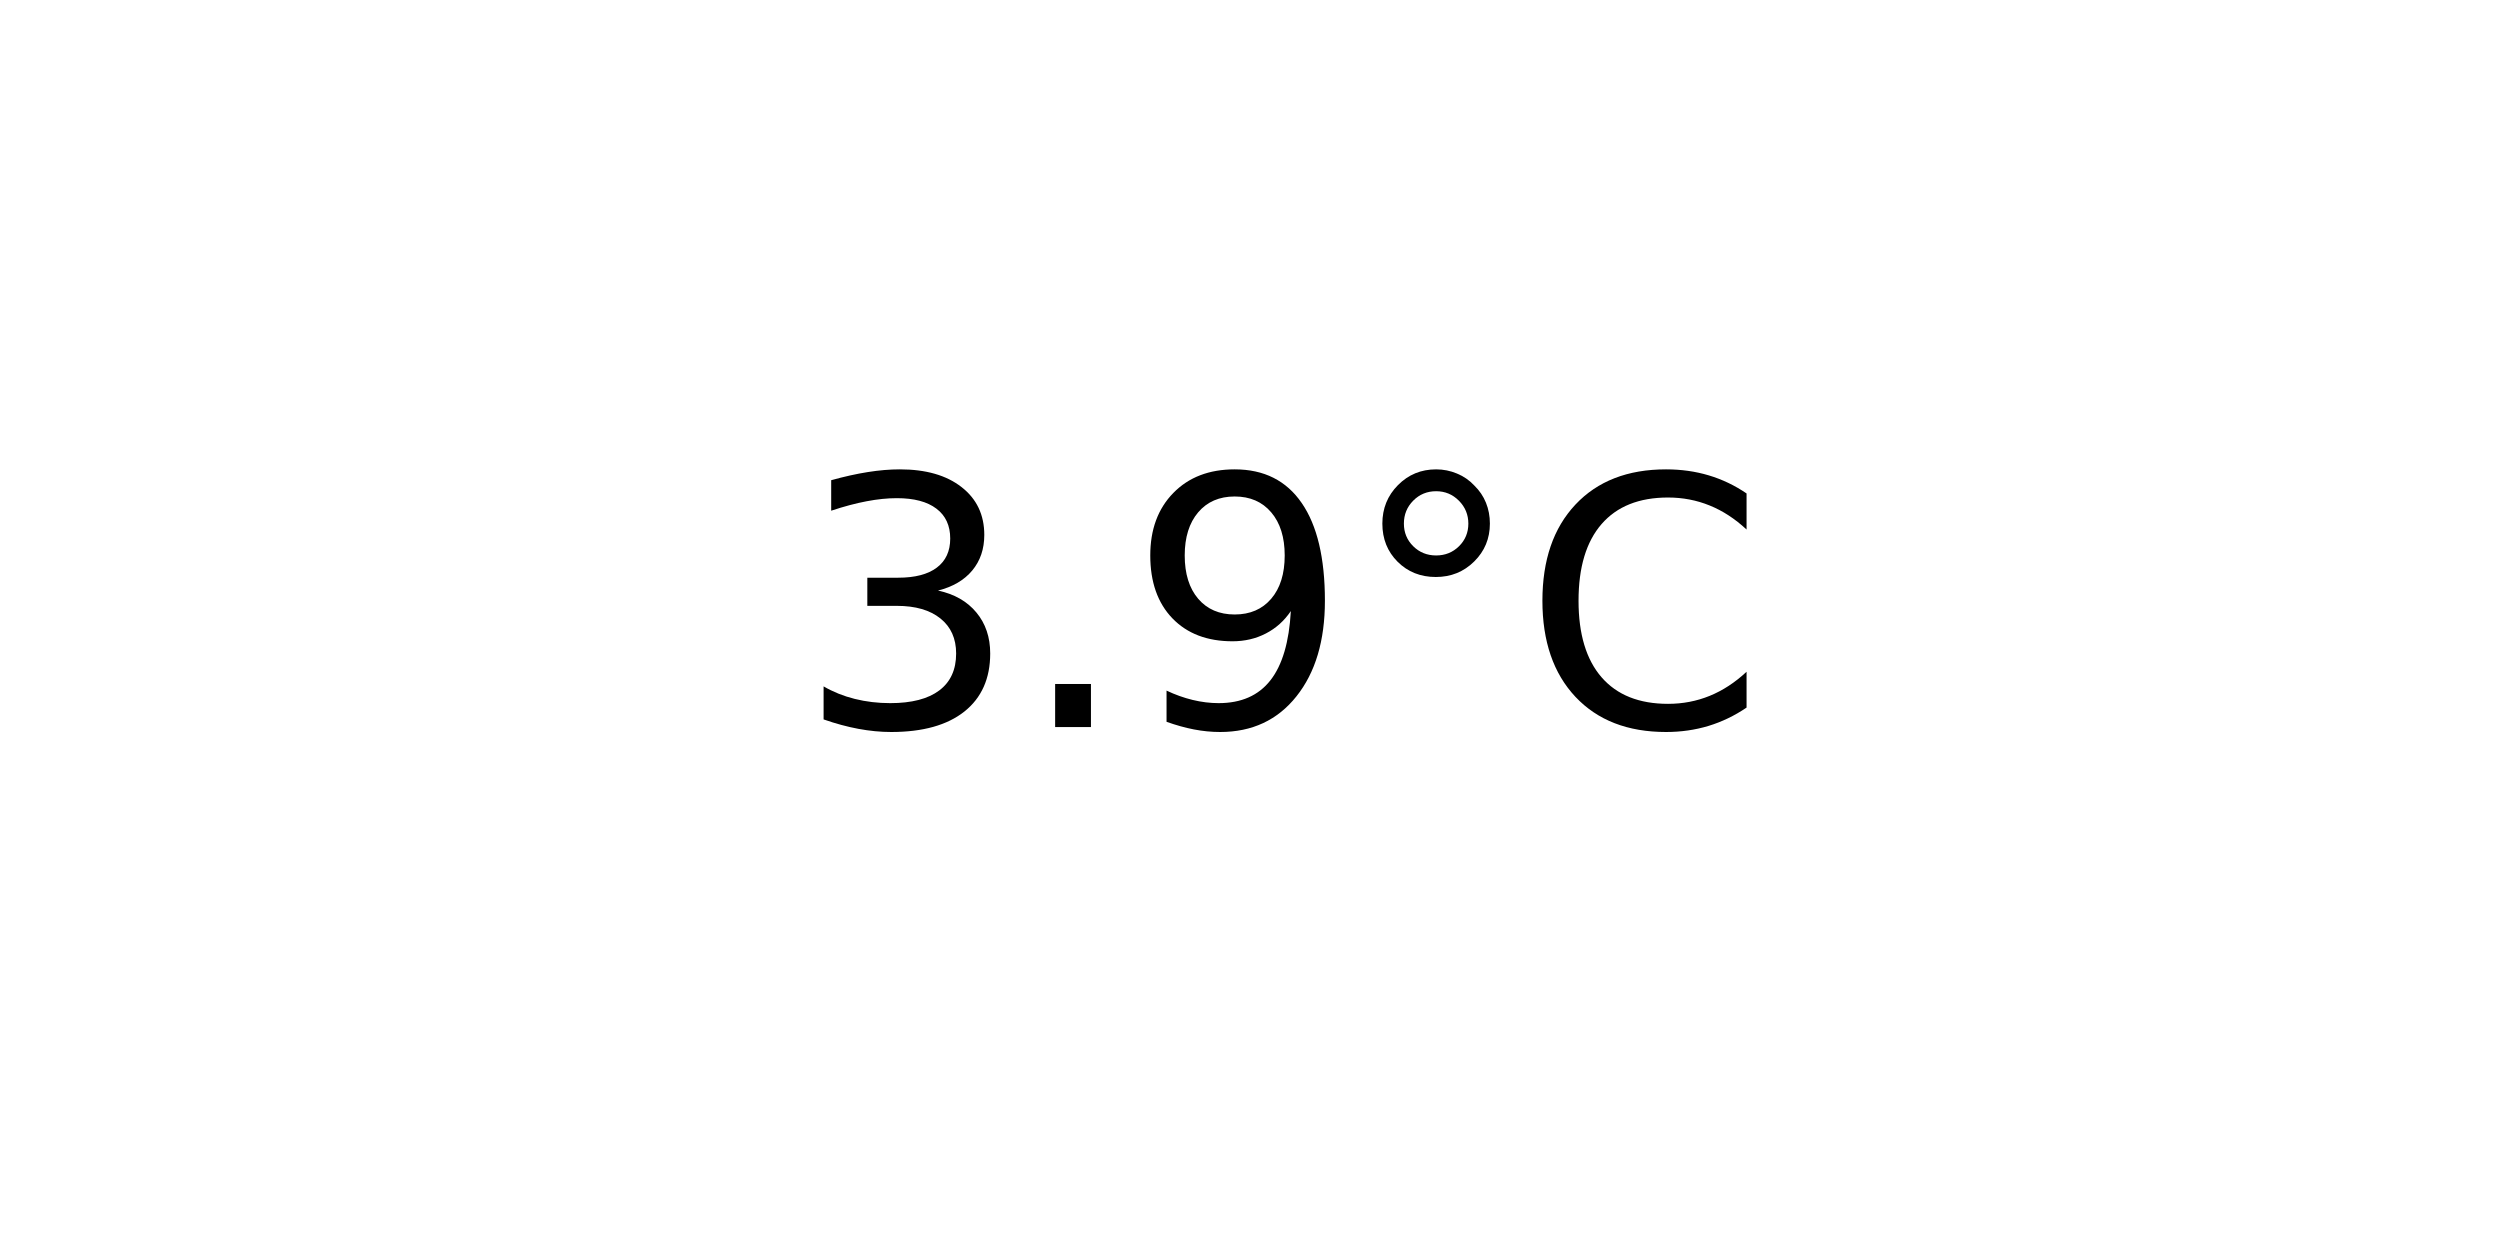
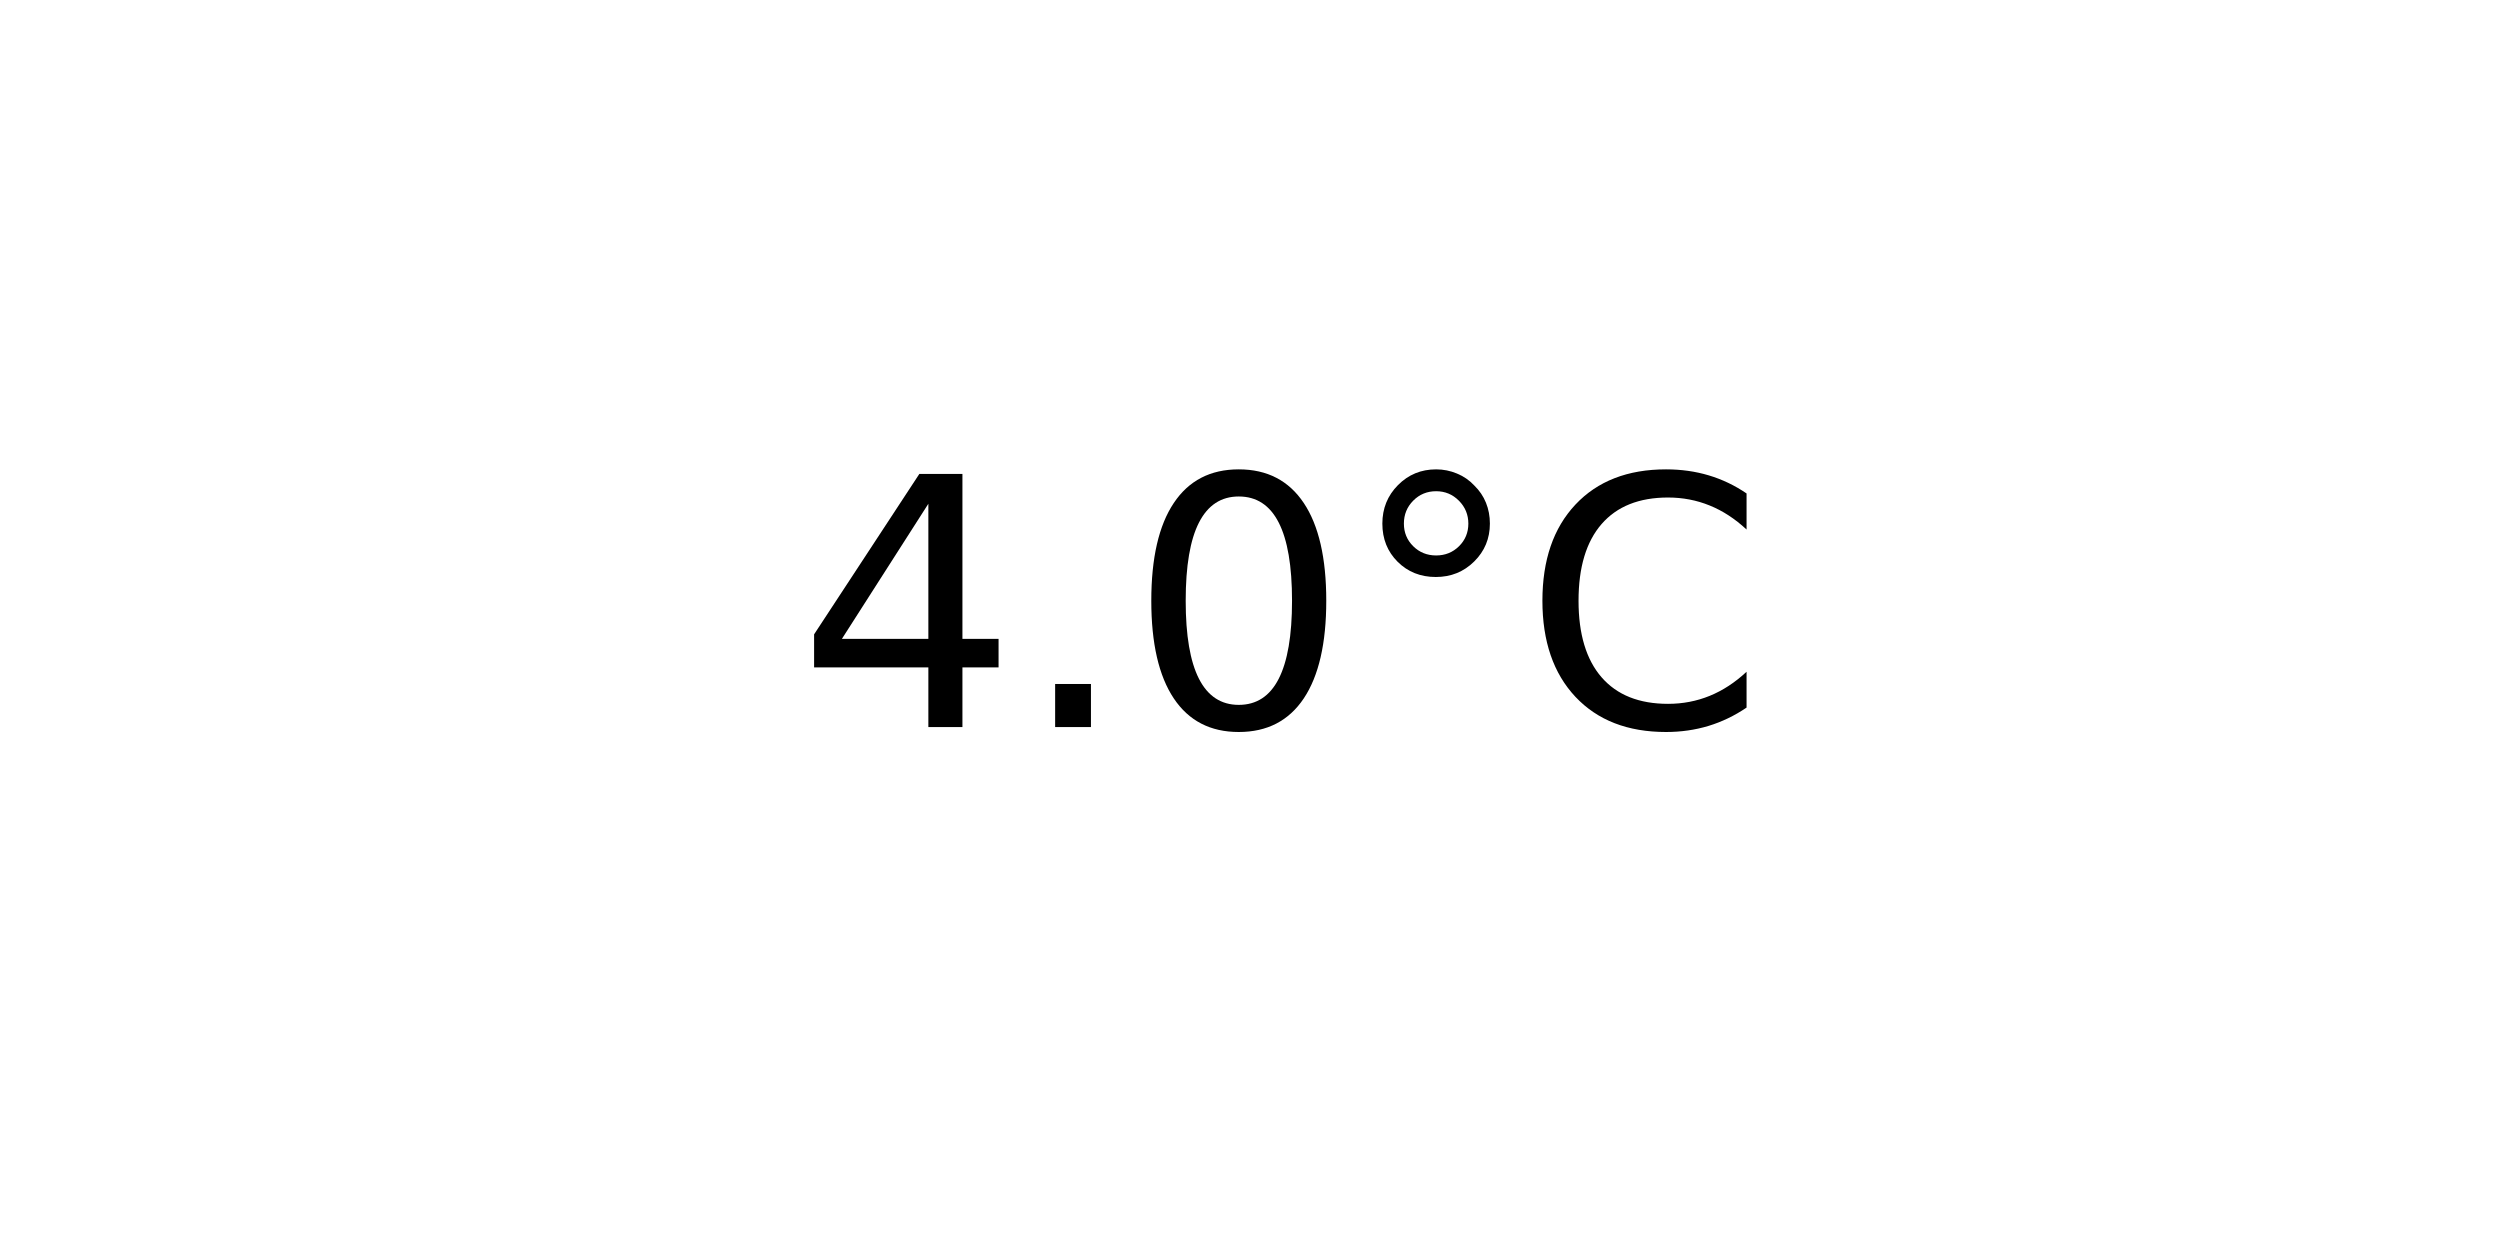
<svg xmlns="http://www.w3.org/2000/svg" xmlns:xlink="http://www.w3.org/1999/xlink" width="72pt" height="36pt" viewBox="0 0 72 36" version="1.1">
  <defs>
    <style type="text/css">*{stroke-linejoin: round; stroke-linecap: butt}</style>
  </defs>
  <g id="figure_1">
    <g id="axes_1">
      <g id="text_1">
        <g transform="translate(22.95703 20.93937) scale(0.1 -0.1)">
          <defs>
-             <path id="DejaVuSans-33" d="M 2597 2516  Q 3050 2419 3304 2112  Q 3559 1806 3559 1356  Q 3559 666 3084 287  Q 2609 -91 1734 -91  Q 1441 -91 1130 -33  Q 819 25 488 141  L 488 750  Q 750 597 1062 519  Q 1375 441 1716 441  Q 2309 441 2620 675  Q 2931 909 2931 1356  Q 2931 1769 2642 2001  Q 2353 2234 1838 2234  L 1294 2234  L 1294 2753  L 1863 2753  Q 2328 2753 2575 2939  Q 2822 3125 2822 3475  Q 2822 3834 2567 4026  Q 2313 4219 1838 4219  Q 1578 4219 1281 4162  Q 984 4106 628 3988  L 628 4550  Q 988 4650 1302 4700  Q 1616 4750 1894 4750  Q 2613 4750 3031 4423  Q 3450 4097 3450 3541  Q 3450 3153 3228 2886  Q 3006 2619 2597 2516  z " transform="scale(0.015625)" />
+             <path id="DejaVuSans-34" d="M 2419 4116  L 825 1625  L 2419 1625  L 2419 4116  z M 2253 4666  L 3047 4666  L 3047 1625  L 3713 1625  L 3713 1100  L 3047 1100  L 3047 0  L 2419 0  L 2419 1100  L 313 1100  L 313 1709  L 2253 4666  z " transform="scale(0.015625)" />
            <path id="DejaVuSans-2e" d="M 684 794  L 1344 794  L 1344 0  L 684 0  L 684 794  z " transform="scale(0.015625)" />
-             <path id="DejaVuSans-39" d="M 703 97  L 703 672  Q 941 559 1184 500  Q 1428 441 1663 441  Q 2288 441 2617 861  Q 2947 1281 2994 2138  Q 2813 1869 2534 1725  Q 2256 1581 1919 1581  Q 1219 1581 811 2004  Q 403 2428 403 3163  Q 403 3881 828 4315  Q 1253 4750 1959 4750  Q 2769 4750 3195 4129  Q 3622 3509 3622 2328  Q 3622 1225 3098 567  Q 2575 -91 1691 -91  Q 1453 -91 1209 -44  Q 966 3 703 97  z M 1959 2075  Q 2384 2075 2632 2365  Q 2881 2656 2881 3163  Q 2881 3666 2632 3958  Q 2384 4250 1959 4250  Q 1534 4250 1286 3958  Q 1038 3666 1038 3163  Q 1038 2656 1286 2365  Q 1534 2075 1959 2075  z " transform="scale(0.015625)" />
+             <path id="DejaVuSans-30" d="M 2034 4250  Q 1547 4250 1301 3770  Q 1056 3291 1056 2328  Q 1056 1369 1301 889  Q 1547 409 2034 409  Q 2525 409 2770 889  Q 3016 1369 3016 2328  Q 3016 3291 2770 3770  Q 2525 4250 2034 4250  z M 2034 4750  Q 2819 4750 3233 4129  Q 3647 3509 3647 2328  Q 3647 1150 3233 529  Q 2819 -91 2034 -91  Q 1250 -91 836 529  Q 422 1150 422 2328  Q 422 3509 836 4129  Q 1250 4750 2034 4750  z " transform="scale(0.015625)" />
            <path id="DejaVuSans-b0" d="M 1600 4347  Q 1350 4347 1178 4173  Q 1006 4000 1006 3750  Q 1006 3503 1178 3333  Q 1350 3163 1600 3163  Q 1850 3163 2022 3333  Q 2194 3503 2194 3750  Q 2194 3997 2020 4172  Q 1847 4347 1600 4347  z M 1600 4750  Q 1800 4750 1984 4673  Q 2169 4597 2303 4453  Q 2447 4313 2519 4134  Q 2591 3956 2591 3750  Q 2591 3338 2302 3052  Q 2013 2766 1594 2766  Q 1172 2766 890 3047  Q 609 3328 609 3750  Q 609 4169 896 4459  Q 1184 4750 1600 4750  z " transform="scale(0.015625)" />
            <path id="DejaVuSans-43" d="M 4122 4306  L 4122 3641  Q 3803 3938 3442 4084  Q 3081 4231 2675 4231  Q 1875 4231 1450 3742  Q 1025 3253 1025 2328  Q 1025 1406 1450 917  Q 1875 428 2675 428  Q 3081 428 3442 575  Q 3803 722 4122 1019  L 4122 359  Q 3791 134 3420 21  Q 3050 -91 2638 -91  Q 1578 -91 968 557  Q 359 1206 359 2328  Q 359 3453 968 4101  Q 1578 4750 2638 4750  Q 3056 4750 3426 4639  Q 3797 4528 4122 4306  z " transform="scale(0.015625)" />
          </defs>
-           <use xlink:href="#DejaVuSans-33" />
+           <use xlink:href="#DejaVuSans-34" />
          <use xlink:href="#DejaVuSans-2e" x="63.623" />
-           <use xlink:href="#DejaVuSans-39" x="95.41" />
+           <use xlink:href="#DejaVuSans-30" x="95.41" />
          <use xlink:href="#DejaVuSans-b0" x="159.033" />
          <use xlink:href="#DejaVuSans-43" x="209.033" />
        </g>
      </g>
    </g>
  </g>
</svg>
